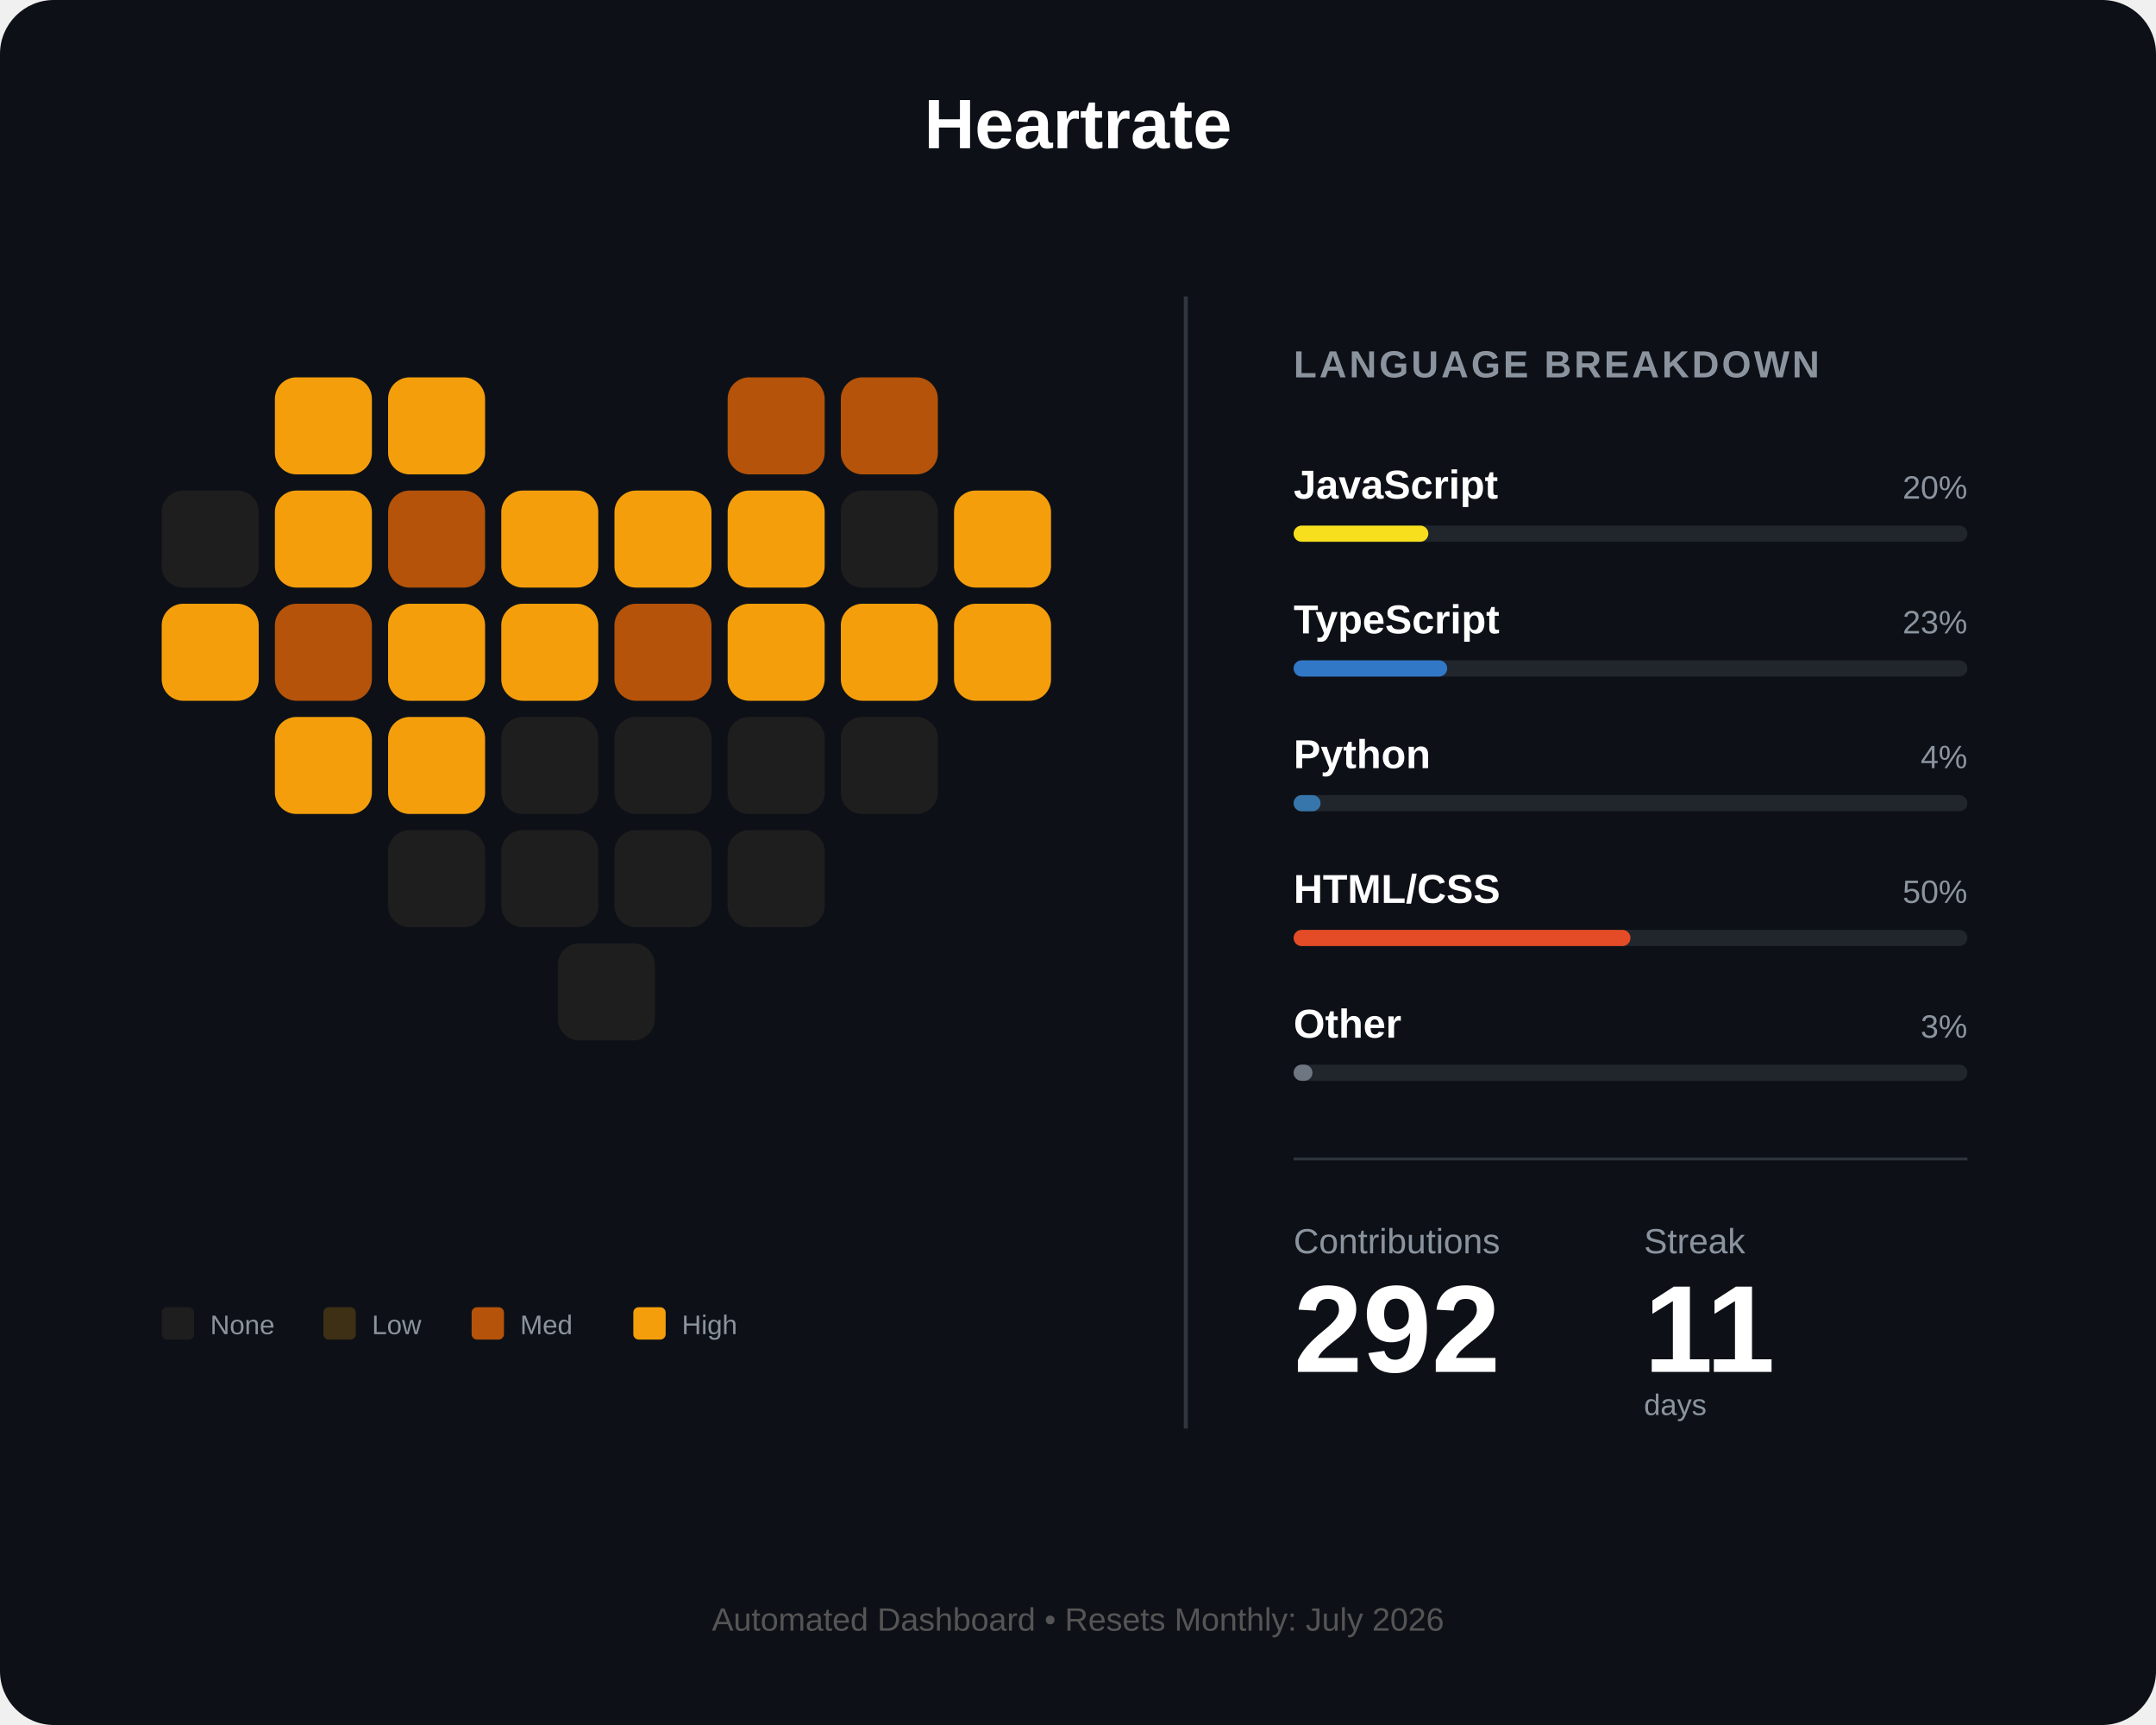
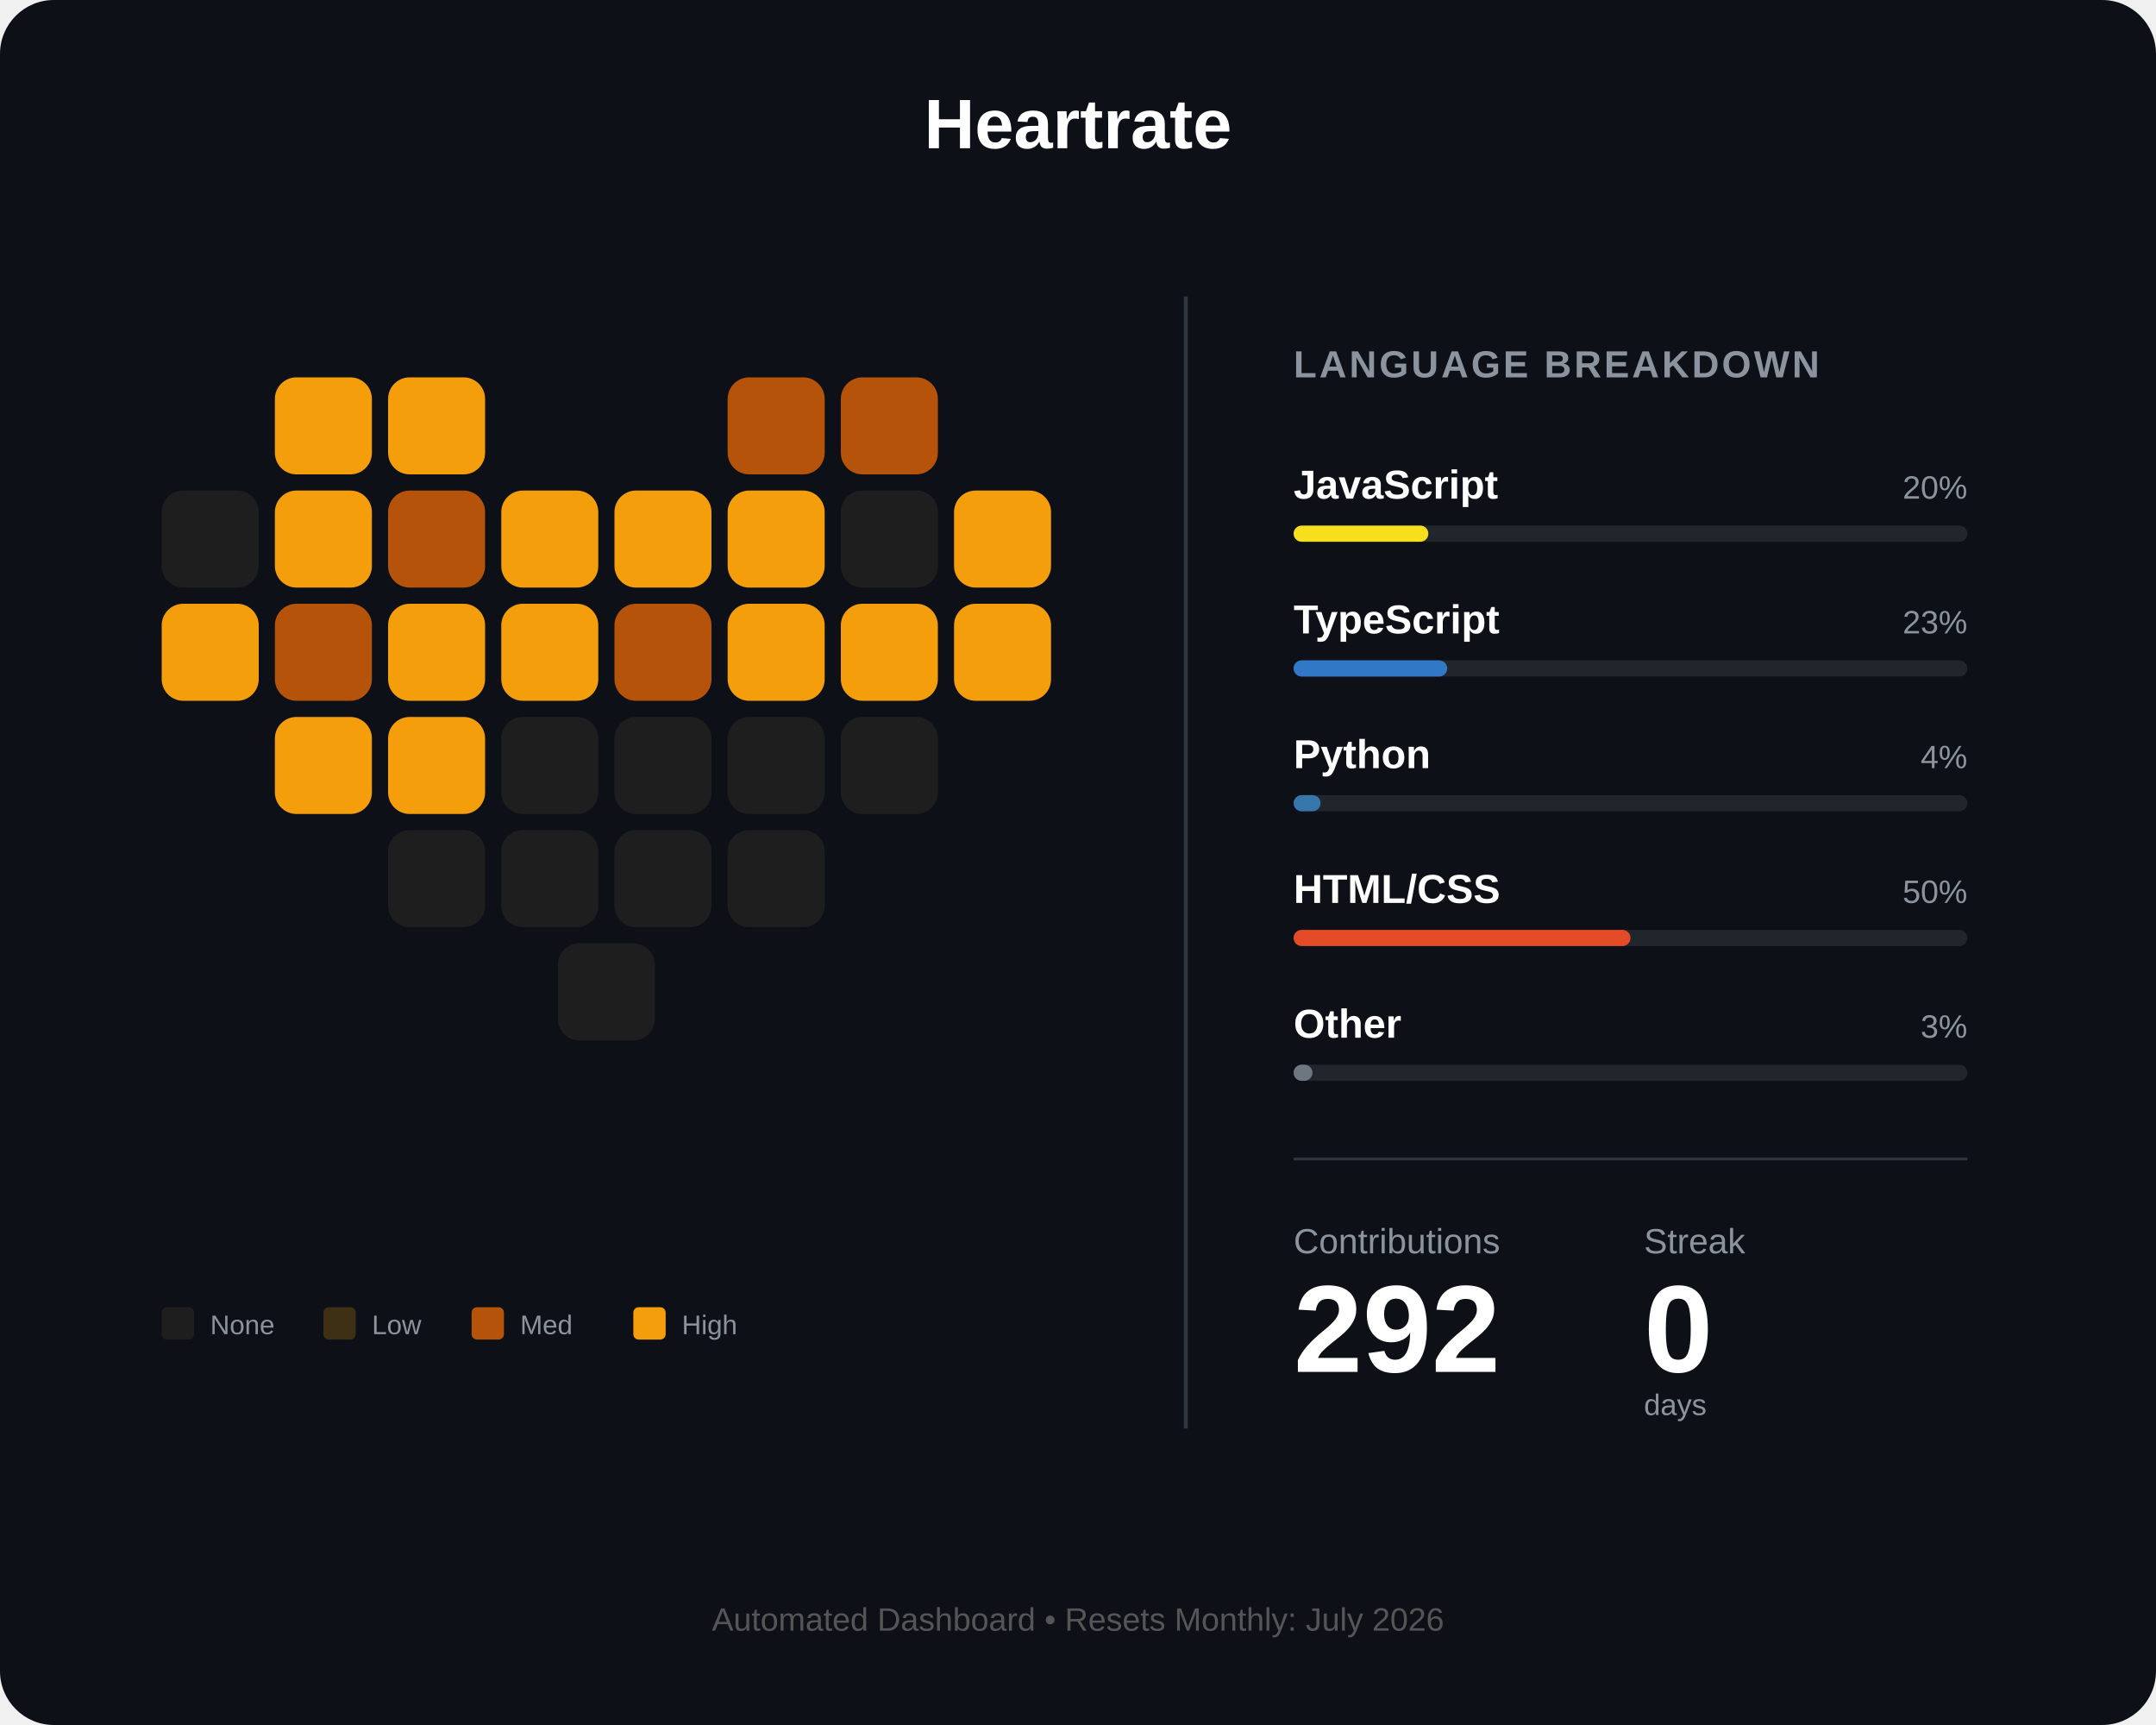
<svg xmlns="http://www.w3.org/2000/svg" width="800" height="640" viewBox="0 0 800 640" fill="none">
  <rect width="800" height="640" rx="20" fill="#0d1117" />
  <text x="400" y="55" fill="white" font-family="Arial" font-size="26" font-weight="bold" text-anchor="middle">Heartrate</text>
  <g id="heart-grid" transform="translate(60, 140)">
    <rect id="day_1" x="42" y="0" width="36" height="36" rx="8" fill="#f59e0b" />
    <rect id="day_2" x="84" y="0" width="36" height="36" rx="8" fill="#f59e0b" />
    <rect id="day_3" x="210" y="0" width="36" height="36" rx="8" fill="#b45309" />
    <rect id="day_4" x="252" y="0" width="36" height="36" rx="8" fill="#b45309" />
    <rect id="day_5" x="0" y="42" width="36" height="36" rx="8" fill="#1e1e1e" />
    <rect id="day_6" x="42" y="42" width="36" height="36" rx="8" fill="#f59e0b" />
    <rect id="day_7" x="84" y="42" width="36" height="36" rx="8" fill="#b45309" />
    <rect id="day_8" x="126" y="42" width="36" height="36" rx="8" fill="#f59e0b" />
    <rect id="day_9" x="168" y="42" width="36" height="36" rx="8" fill="#f59e0b" />
    <rect id="day_10" x="210" y="42" width="36" height="36" rx="8" fill="#f59e0b" />
    <rect id="day_11" x="252" y="42" width="36" height="36" rx="8" fill="#1e1e1e" />
    <rect id="day_12" x="294" y="42" width="36" height="36" rx="8" fill="#f59e0b" />
    <rect id="day_13" x="0" y="84" width="36" height="36" rx="8" fill="#f59e0b" />
    <rect id="day_14" x="42" y="84" width="36" height="36" rx="8" fill="#b45309" />
    <rect id="day_15" x="84" y="84" width="36" height="36" rx="8" fill="#f59e0b" />
    <rect id="day_16" x="126" y="84" width="36" height="36" rx="8" fill="#f59e0b" />
    <rect id="day_17" x="168" y="84" width="36" height="36" rx="8" fill="#b45309" />
    <rect id="day_18" x="210" y="84" width="36" height="36" rx="8" fill="#f59e0b" />
    <rect id="day_19" x="252" y="84" width="36" height="36" rx="8" fill="#f59e0b" />
    <rect id="day_20" x="294" y="84" width="36" height="36" rx="8" fill="#f59e0b" />
    <rect id="day_21" x="42" y="126" width="36" height="36" rx="8" fill="#f59e0b" />
    <rect id="day_22" x="84" y="126" width="36" height="36" rx="8" fill="#f59e0b" />
    <rect id="day_23" x="126" y="126" width="36" height="36" rx="8" fill="#1e1e1e" />
    <rect id="day_24" x="168" y="126" width="36" height="36" rx="8" fill="#1e1e1e" />
    <rect id="day_25" x="210" y="126" width="36" height="36" rx="8" fill="#1e1e1e" />
    <rect id="day_26" x="252" y="126" width="36" height="36" rx="8" fill="#1e1e1e" />
    <rect id="day_27" x="84" y="168" width="36" height="36" rx="8" fill="#1e1e1e" />
    <rect id="day_28" x="126" y="168" width="36" height="36" rx="8" fill="#1e1e1e" />
    <rect id="day_29" x="168" y="168" width="36" height="36" rx="8" fill="#1e1e1e" />
    <rect id="day_30" x="210" y="168" width="36" height="36" rx="8" fill="#1e1e1e" />
    <rect id="day_31" x="147" y="210" width="36" height="36" rx="8" fill="#1e1e1e" />
  </g>
  <g transform="translate(60, 485)">
    <rect id="legend_empty" x="0" y="0" width="12" height="12" rx="2" fill="#1e1e1e" />
    <text x="18" y="10" fill="#8b949e" font-family="Arial" font-size="10">None</text>
    <rect id="legend_low" x="60" y="0" width="12" height="12" rx="2" fill="#3d3014" />
    <text x="78" y="10" fill="#8b949e" font-family="Arial" font-size="10">Low</text>
    <rect id="legend_med" x="115" y="0" width="12" height="12" rx="2" fill="#b45309" />
    <text x="133" y="10" fill="#8b949e" font-family="Arial" font-size="10">Med</text>
    <rect id="legend_high" x="175" y="0" width="12" height="12" rx="2" fill="#f59e0b" />
    <text x="193" y="10" fill="#8b949e" font-family="Arial" font-size="10">High</text>
  </g>
  <line x1="440" y1="110" x2="440" y2="530" stroke="#30363d" stroke-width="1.5" />
  <g transform="translate(480, 140)">
    <text x="0" y="0" fill="#8b949e" font-family="Arial" font-size="14" font-weight="bold" letter-spacing="1">LANGUAGE BREAKDOWN</text>
    <g transform="translate(0, 45)">
      <text id="lang_1_name" x="0" y="0" fill="white" font-family="Arial" font-size="15" font-weight="bold">JavaScript</text>
      <text id="lang_1_percent" x="250" y="0" fill="#8b949e" font-family="Arial" font-size="12" text-anchor="end">20%</text>
      <rect x="0" y="10" width="250" height="6" rx="3" fill="#21262d" />
      <rect id="lang_1_bar" x="0" y="10" width="50" height="6" rx="3" fill="#f7df1e" />
    </g>
    <g transform="translate(0, 95)">
      <text id="lang_2_name" x="0" y="0" fill="white" font-family="Arial" font-size="15" font-weight="bold">TypeScript</text>
      <text id="lang_2_percent" x="250" y="0" fill="#8b949e" font-family="Arial" font-size="12" text-anchor="end">23%</text>
      <rect x="0" y="10" width="250" height="6" rx="3" fill="#21262d" />
      <rect id="lang_2_bar" x="0" y="10" width="57" height="6" rx="3" fill="#3178c6" />
    </g>
    <g transform="translate(0, 145)">
      <text id="lang_3_name" x="0" y="0" fill="white" font-family="Arial" font-size="15" font-weight="bold">Python</text>
      <text id="lang_3_percent" x="250" y="0" fill="#8b949e" font-family="Arial" font-size="12" text-anchor="end">4%</text>
      <rect x="0" y="10" width="250" height="6" rx="3" fill="#21262d" />
      <rect id="lang_3_bar" x="0" y="10" width="10" height="6" rx="3" fill="#3776ab" />
    </g>
    <g transform="translate(0, 195)">
      <text id="lang_4_name" x="0" y="0" fill="white" font-family="Arial" font-size="15" font-weight="bold">HTML/CSS</text>
      <text id="lang_4_percent" x="250" y="0" fill="#8b949e" font-family="Arial" font-size="12" text-anchor="end">50%</text>
      <rect x="0" y="10" width="250" height="6" rx="3" fill="#21262d" />
      <rect id="lang_4_bar" x="0" y="10" width="125" height="6" rx="3" fill="#e34c26" />
    </g>
    <g transform="translate(0, 245)">
      <text id="lang_5_name" x="0" y="0" fill="white" font-family="Arial" font-size="15" font-weight="bold">Other</text>
      <text id="lang_5_percent" x="250" y="0" fill="#8b949e" font-family="Arial" font-size="12" text-anchor="end">3%</text>
      <rect x="0" y="10" width="250" height="6" rx="3" fill="#21262d" />
      <rect id="lang_5_bar" x="0" y="10" width="7" height="6" rx="3" fill="#6e7681" />
    </g>
    <line x1="0" y1="290" x2="250" y2="290" stroke="#30363d" stroke-width="1" />
    <g transform="translate(0, 325)">
      <text x="0" y="0" fill="#8b949e" font-family="Arial" font-size="13">Contributions</text>
      <text x="130" y="0" fill="#8b949e" font-family="Arial" font-size="13">Streak</text>
      <text id="total_count" x="0" y="44" fill="white" font-family="Arial" font-size="46" font-weight="bold">292</text>
-       <text id="streak_count" x="130" y="44" fill="white" font-family="Arial" font-size="46" font-weight="bold">11</text>
+       <text id="streak_count" x="130" y="44" fill="white" font-family="Arial" font-size="46" font-weight="bold">0</text>
      <text x="130" y="60" fill="#8b949e" font-family="Arial" font-size="11">days</text>
    </g>
  </g>
  <text id="footer_text" x="400" y="605" fill="#555" font-family="Arial" font-size="12" text-anchor="middle">Automated Dashboard • Resets Monthly: July 2026</text>
</svg>
